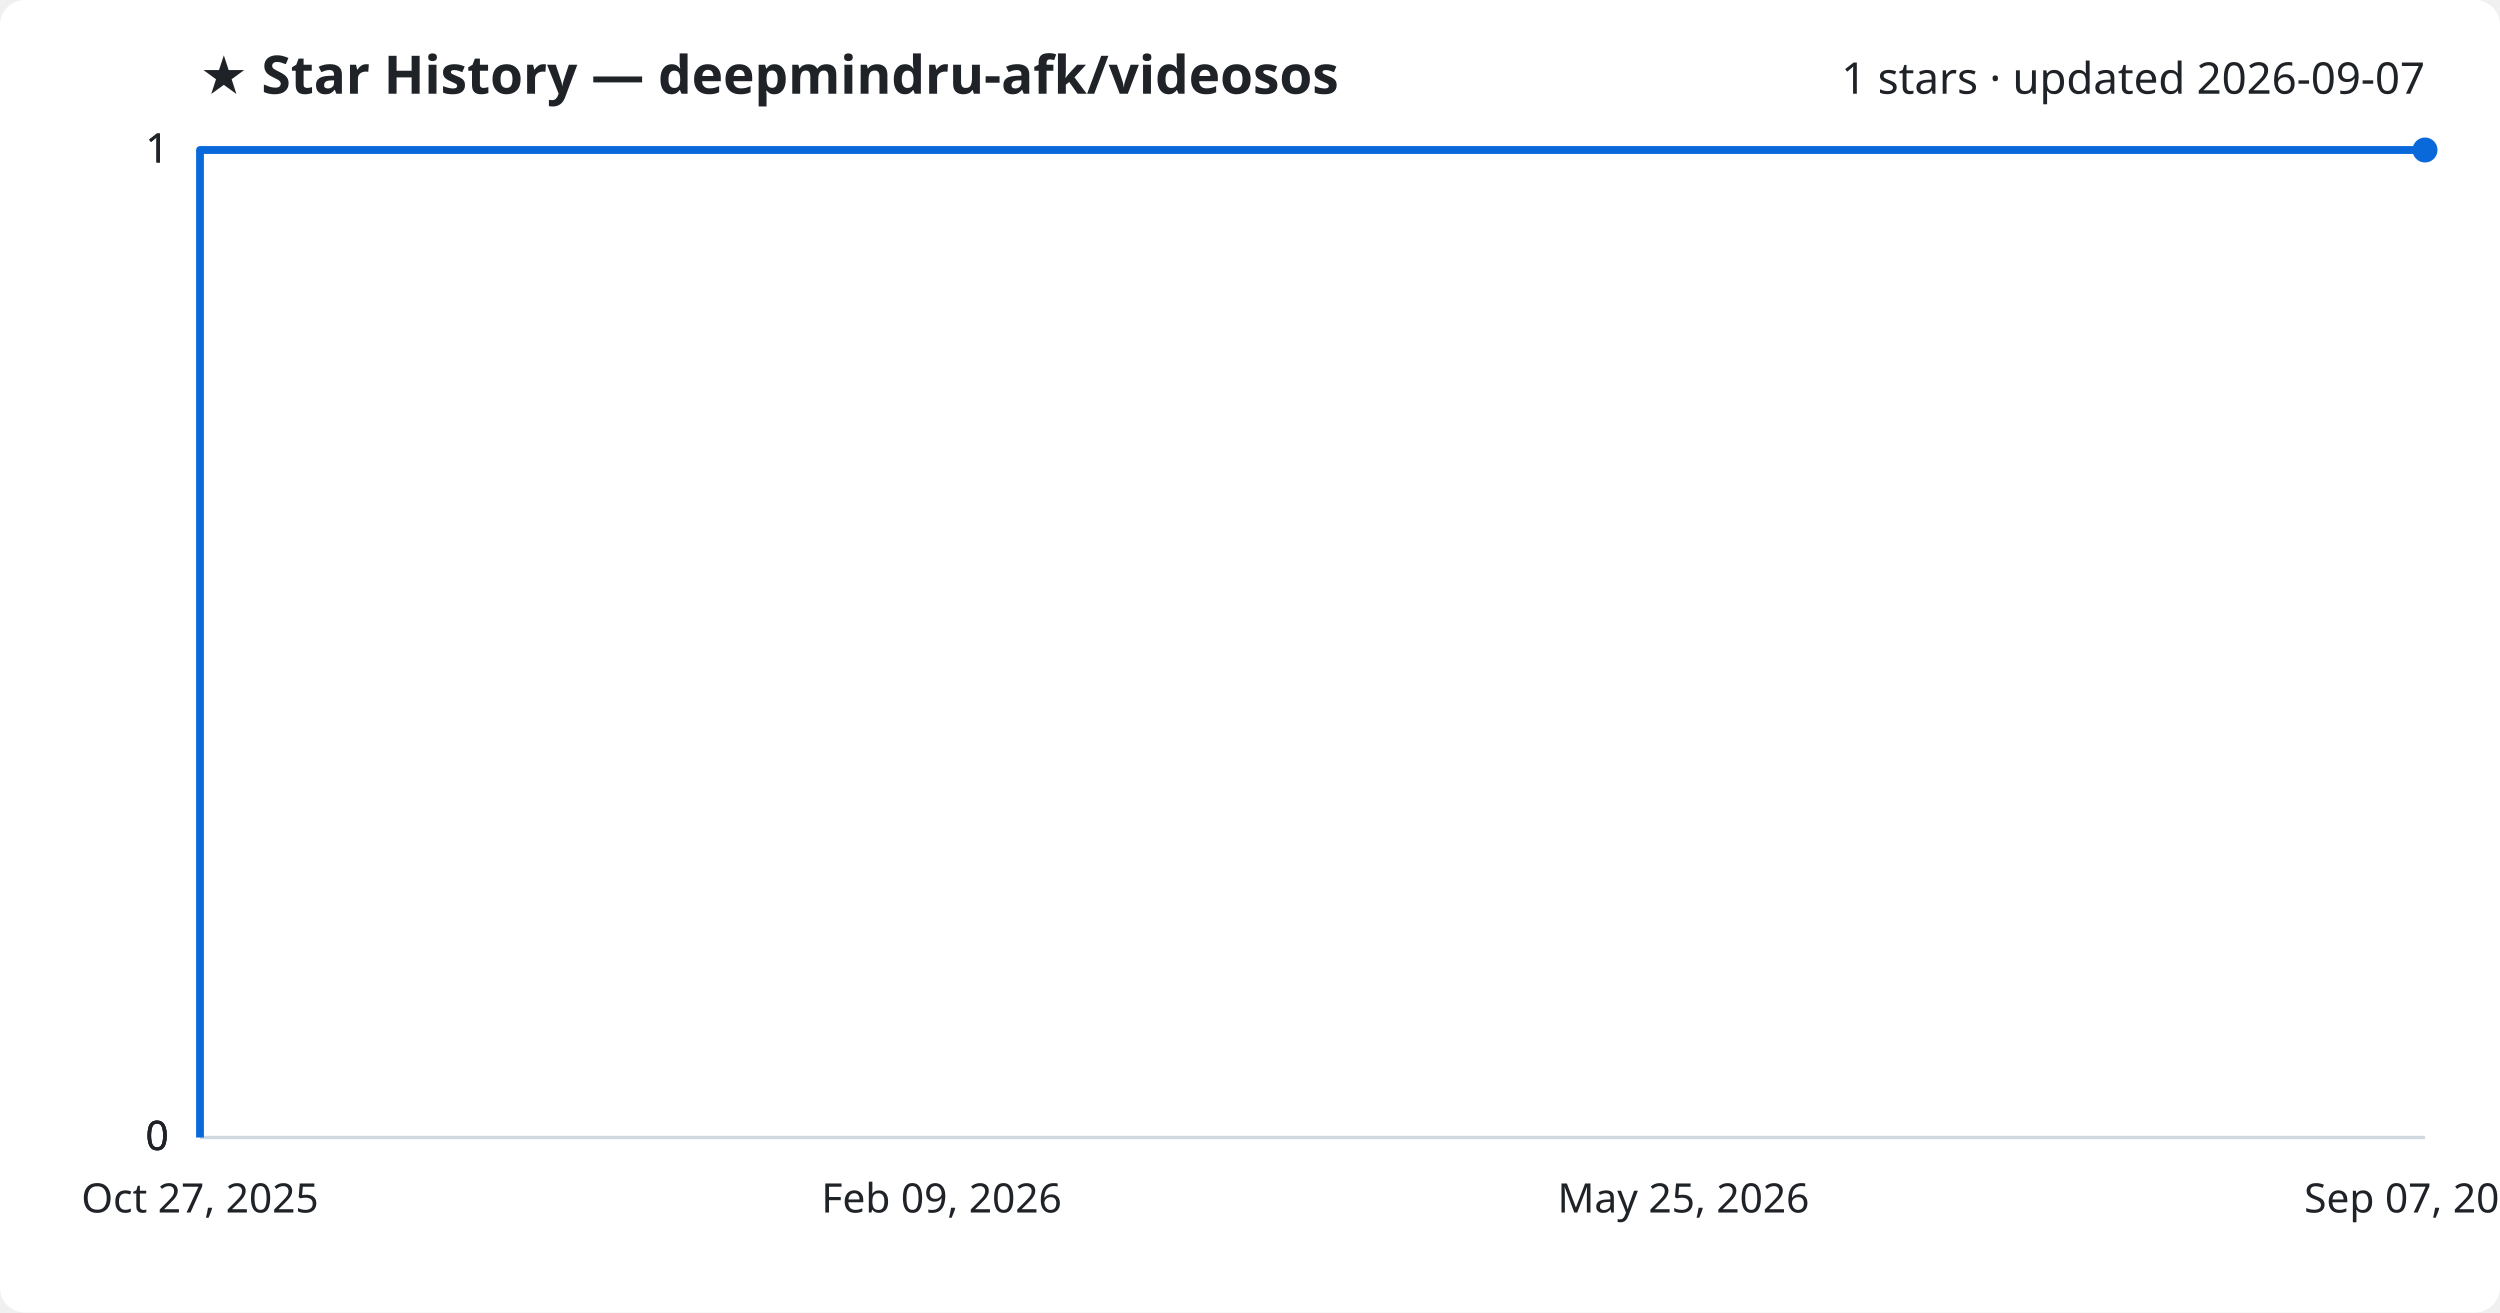
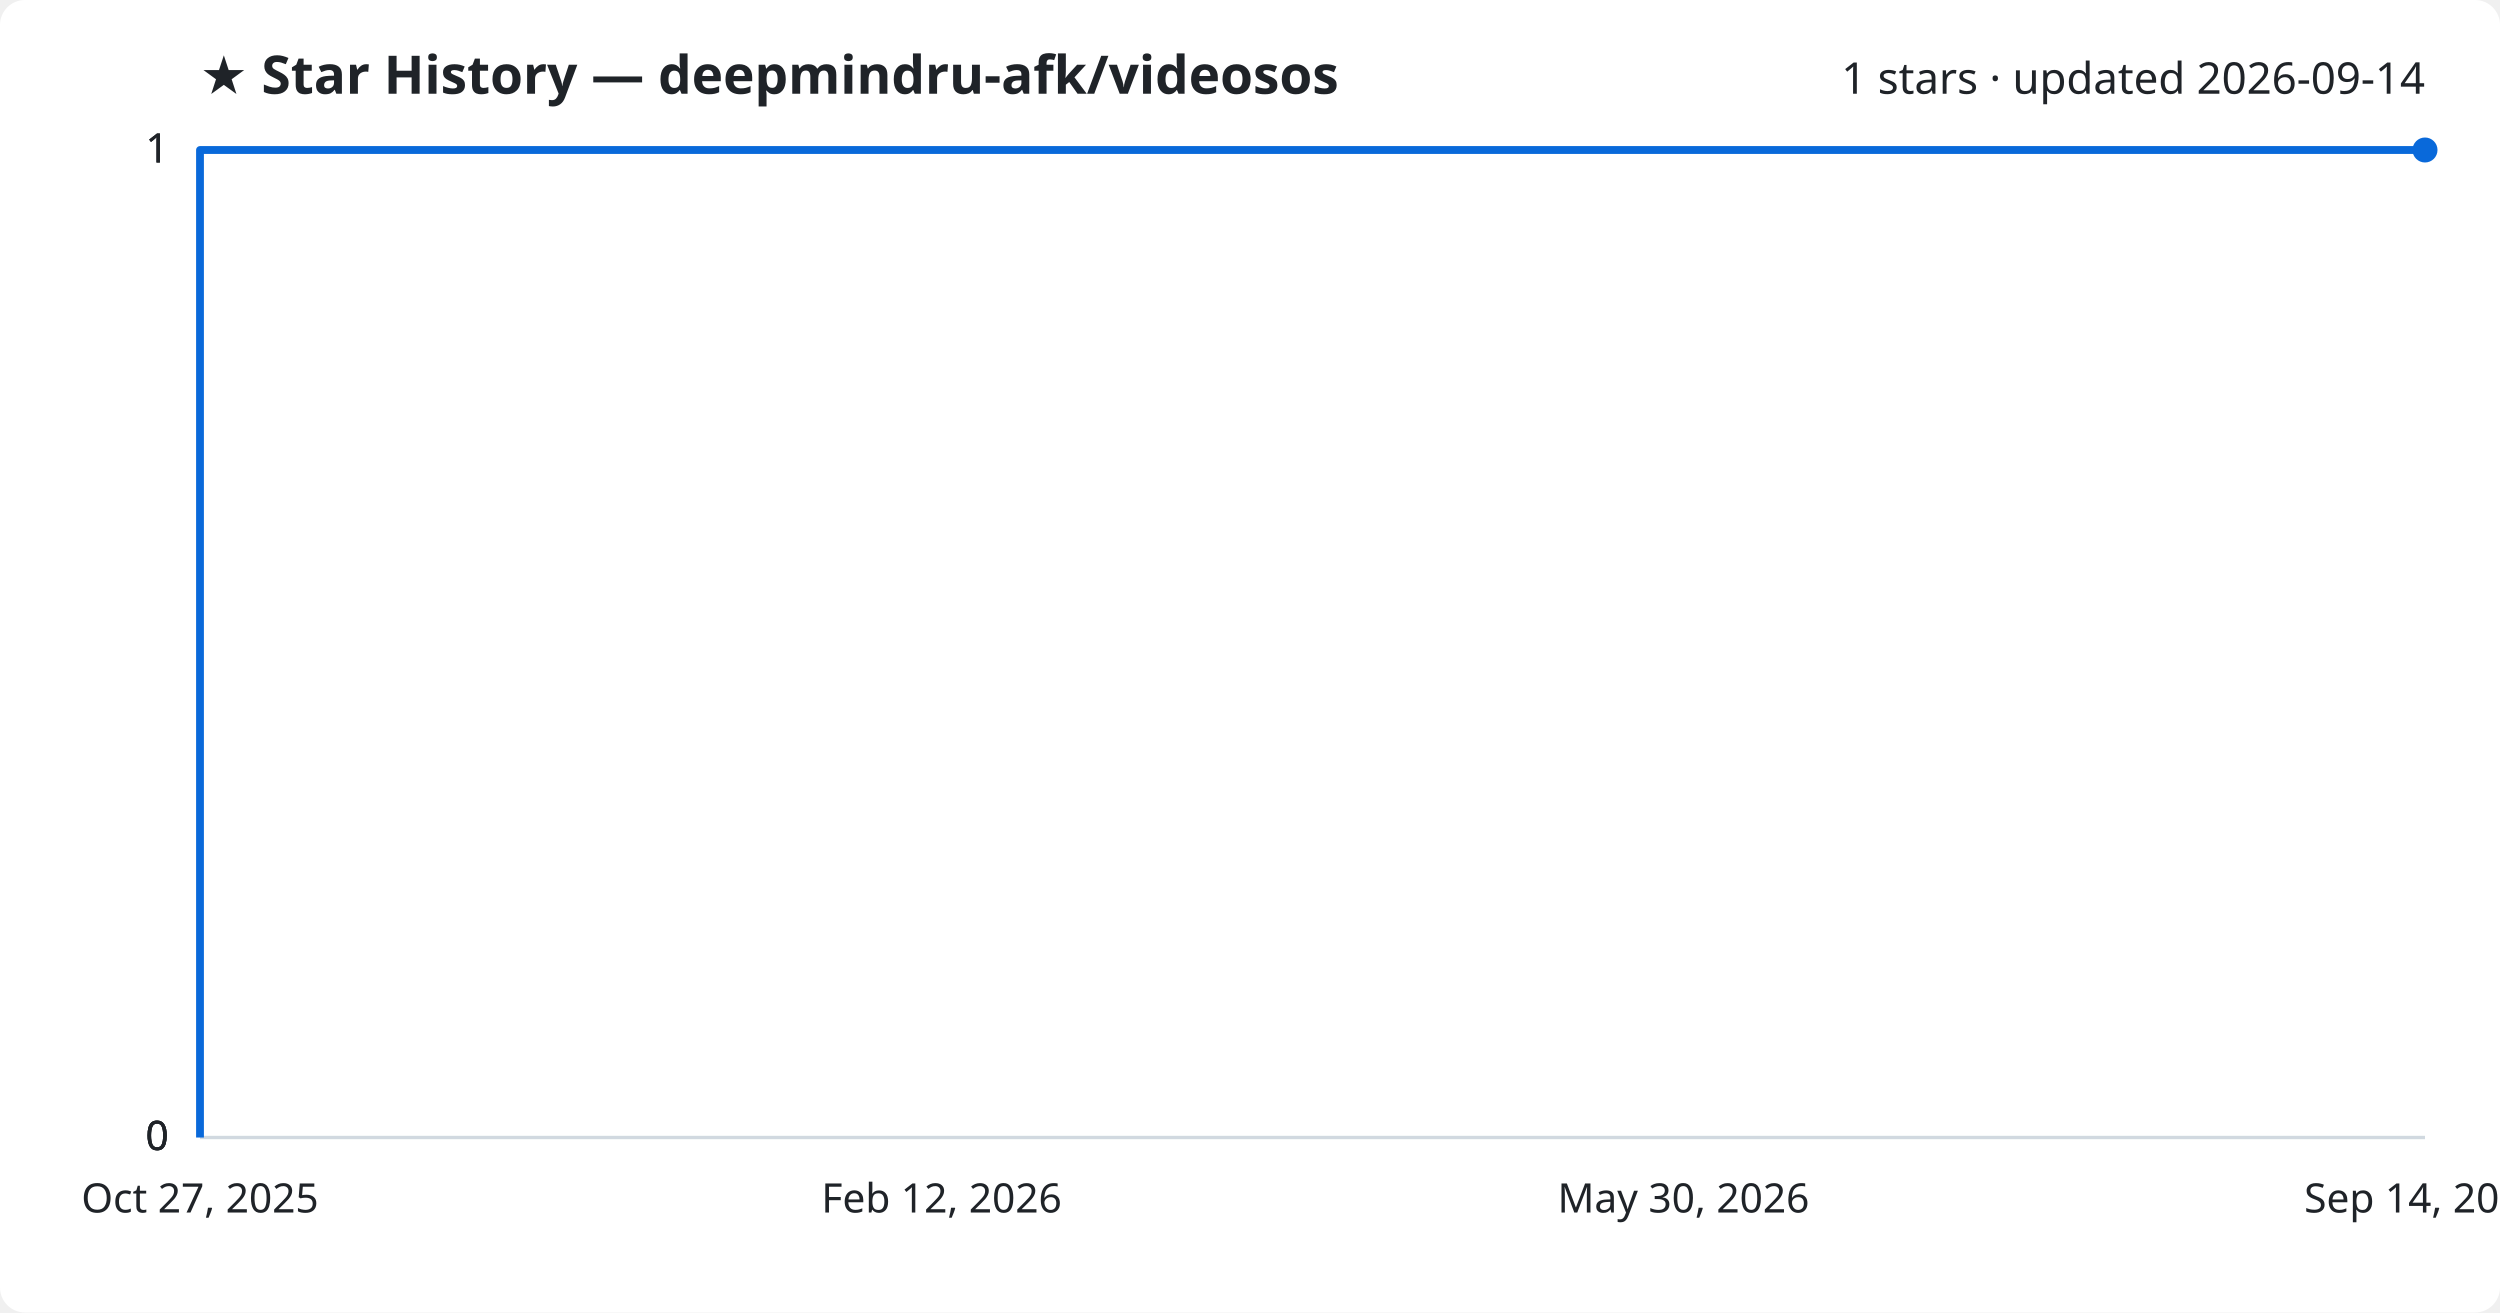
<svg xmlns="http://www.w3.org/2000/svg" viewBox="0 0 800 420" font-family="Segoe UI, sans-serif">
  <rect width="800" height="420" fill="#ffffff" rx="8" />
  <text x="64" y="30" fill="#1f2328" font-size="17" font-weight="700">★ Star History — deepmindru-afk/videosos</text>
-   <text x="776" y="30" fill="#1f2328" font-size="14" text-anchor="end">1 stars · updated 2026-09-07</text>
+   <text x="776" y="30" fill="#1f2328" font-size="14" text-anchor="end">1 stars · updated 2026-09-14</text>
  <line x1="64" y1="364.0" x2="776" y2="364.0" stroke="#d1d9e0" stroke-width="1" />
  <text x="54" y="368.0" fill="#1f2328" font-size="13" text-anchor="end">0</text>
  <line x1="64" y1="364.0" x2="776" y2="364.0" stroke="#d1d9e0" stroke-width="1" />
  <text x="54" y="368.0" fill="#1f2328" font-size="13" text-anchor="end">0</text>
  <line x1="64" y1="364.0" x2="776" y2="364.0" stroke="#d1d9e0" stroke-width="1" />
  <text x="54" y="368.0" fill="#1f2328" font-size="13" text-anchor="end">0</text>
  <line x1="64" y1="48.0" x2="776" y2="48.0" stroke="#d1d9e0" stroke-width="1" />
  <text x="54" y="52.0" fill="#1f2328" font-size="13" text-anchor="end">1</text>
  <line x1="64" y1="48.0" x2="776" y2="48.0" stroke="#d1d9e0" stroke-width="1" />
  <text x="54" y="52.0" fill="#1f2328" font-size="13" text-anchor="end">1</text>
  <path d="M64.0,364.0 L64.0,48.0 L776.0,48.0" fill="none" stroke="#0969da" stroke-width="2.5" stroke-linejoin="round" />
  <circle cx="776.0" cy="48.0" r="4" fill="#0969da" />
  <text x="64.0" y="388" fill="#1f2328" font-size="13" text-anchor="middle">Oct 27, 2025</text>
-   <text x="301.3" y="388" fill="#1f2328" font-size="13" text-anchor="middle">Feb 09, 2026</text>
-   <text x="538.7" y="388" fill="#1f2328" font-size="13" text-anchor="middle">May 25, 2026</text>
-   <text x="776.0" y="388" fill="#1f2328" font-size="13" text-anchor="middle">Sep 07, 2026</text>
+   <text x="301.3" y="388" fill="#1f2328" font-size="13" text-anchor="middle">Feb 12, 2026</text>
+   <text x="538.7" y="388" fill="#1f2328" font-size="13" text-anchor="middle">May 30, 2026</text>
+   <text x="776.0" y="388" fill="#1f2328" font-size="13" text-anchor="middle">Sep 14, 2026</text>
</svg>
